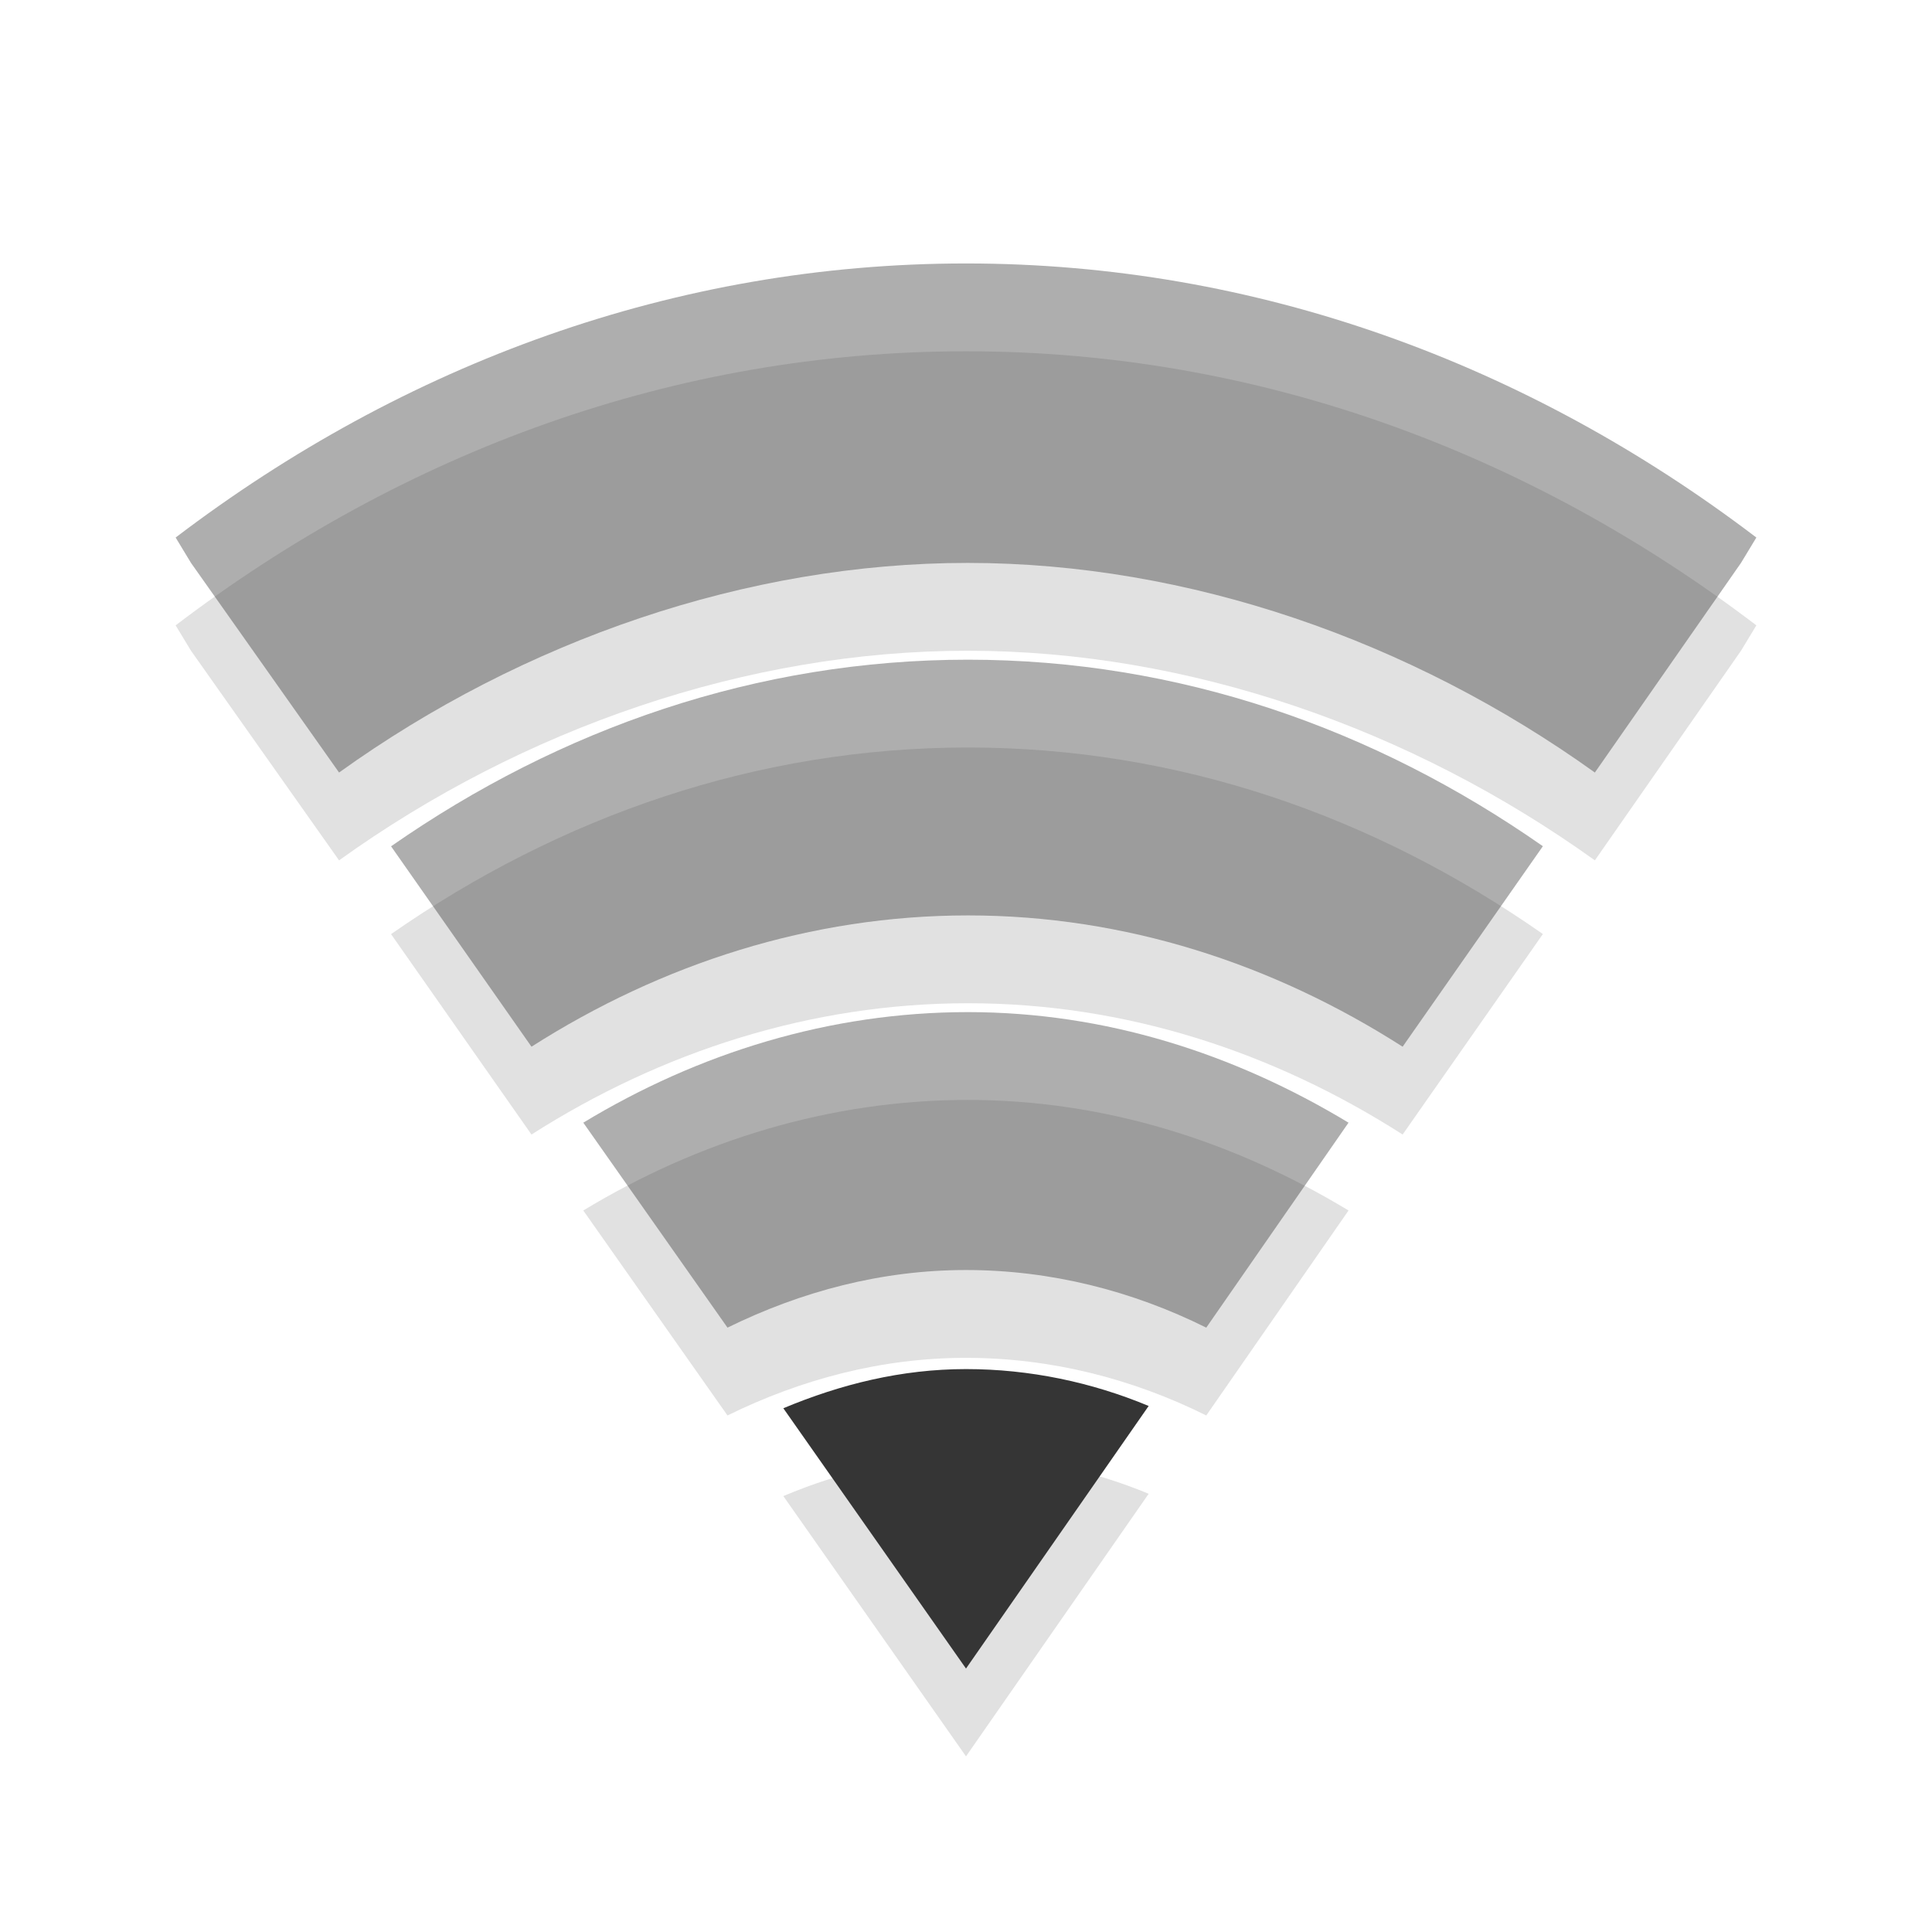
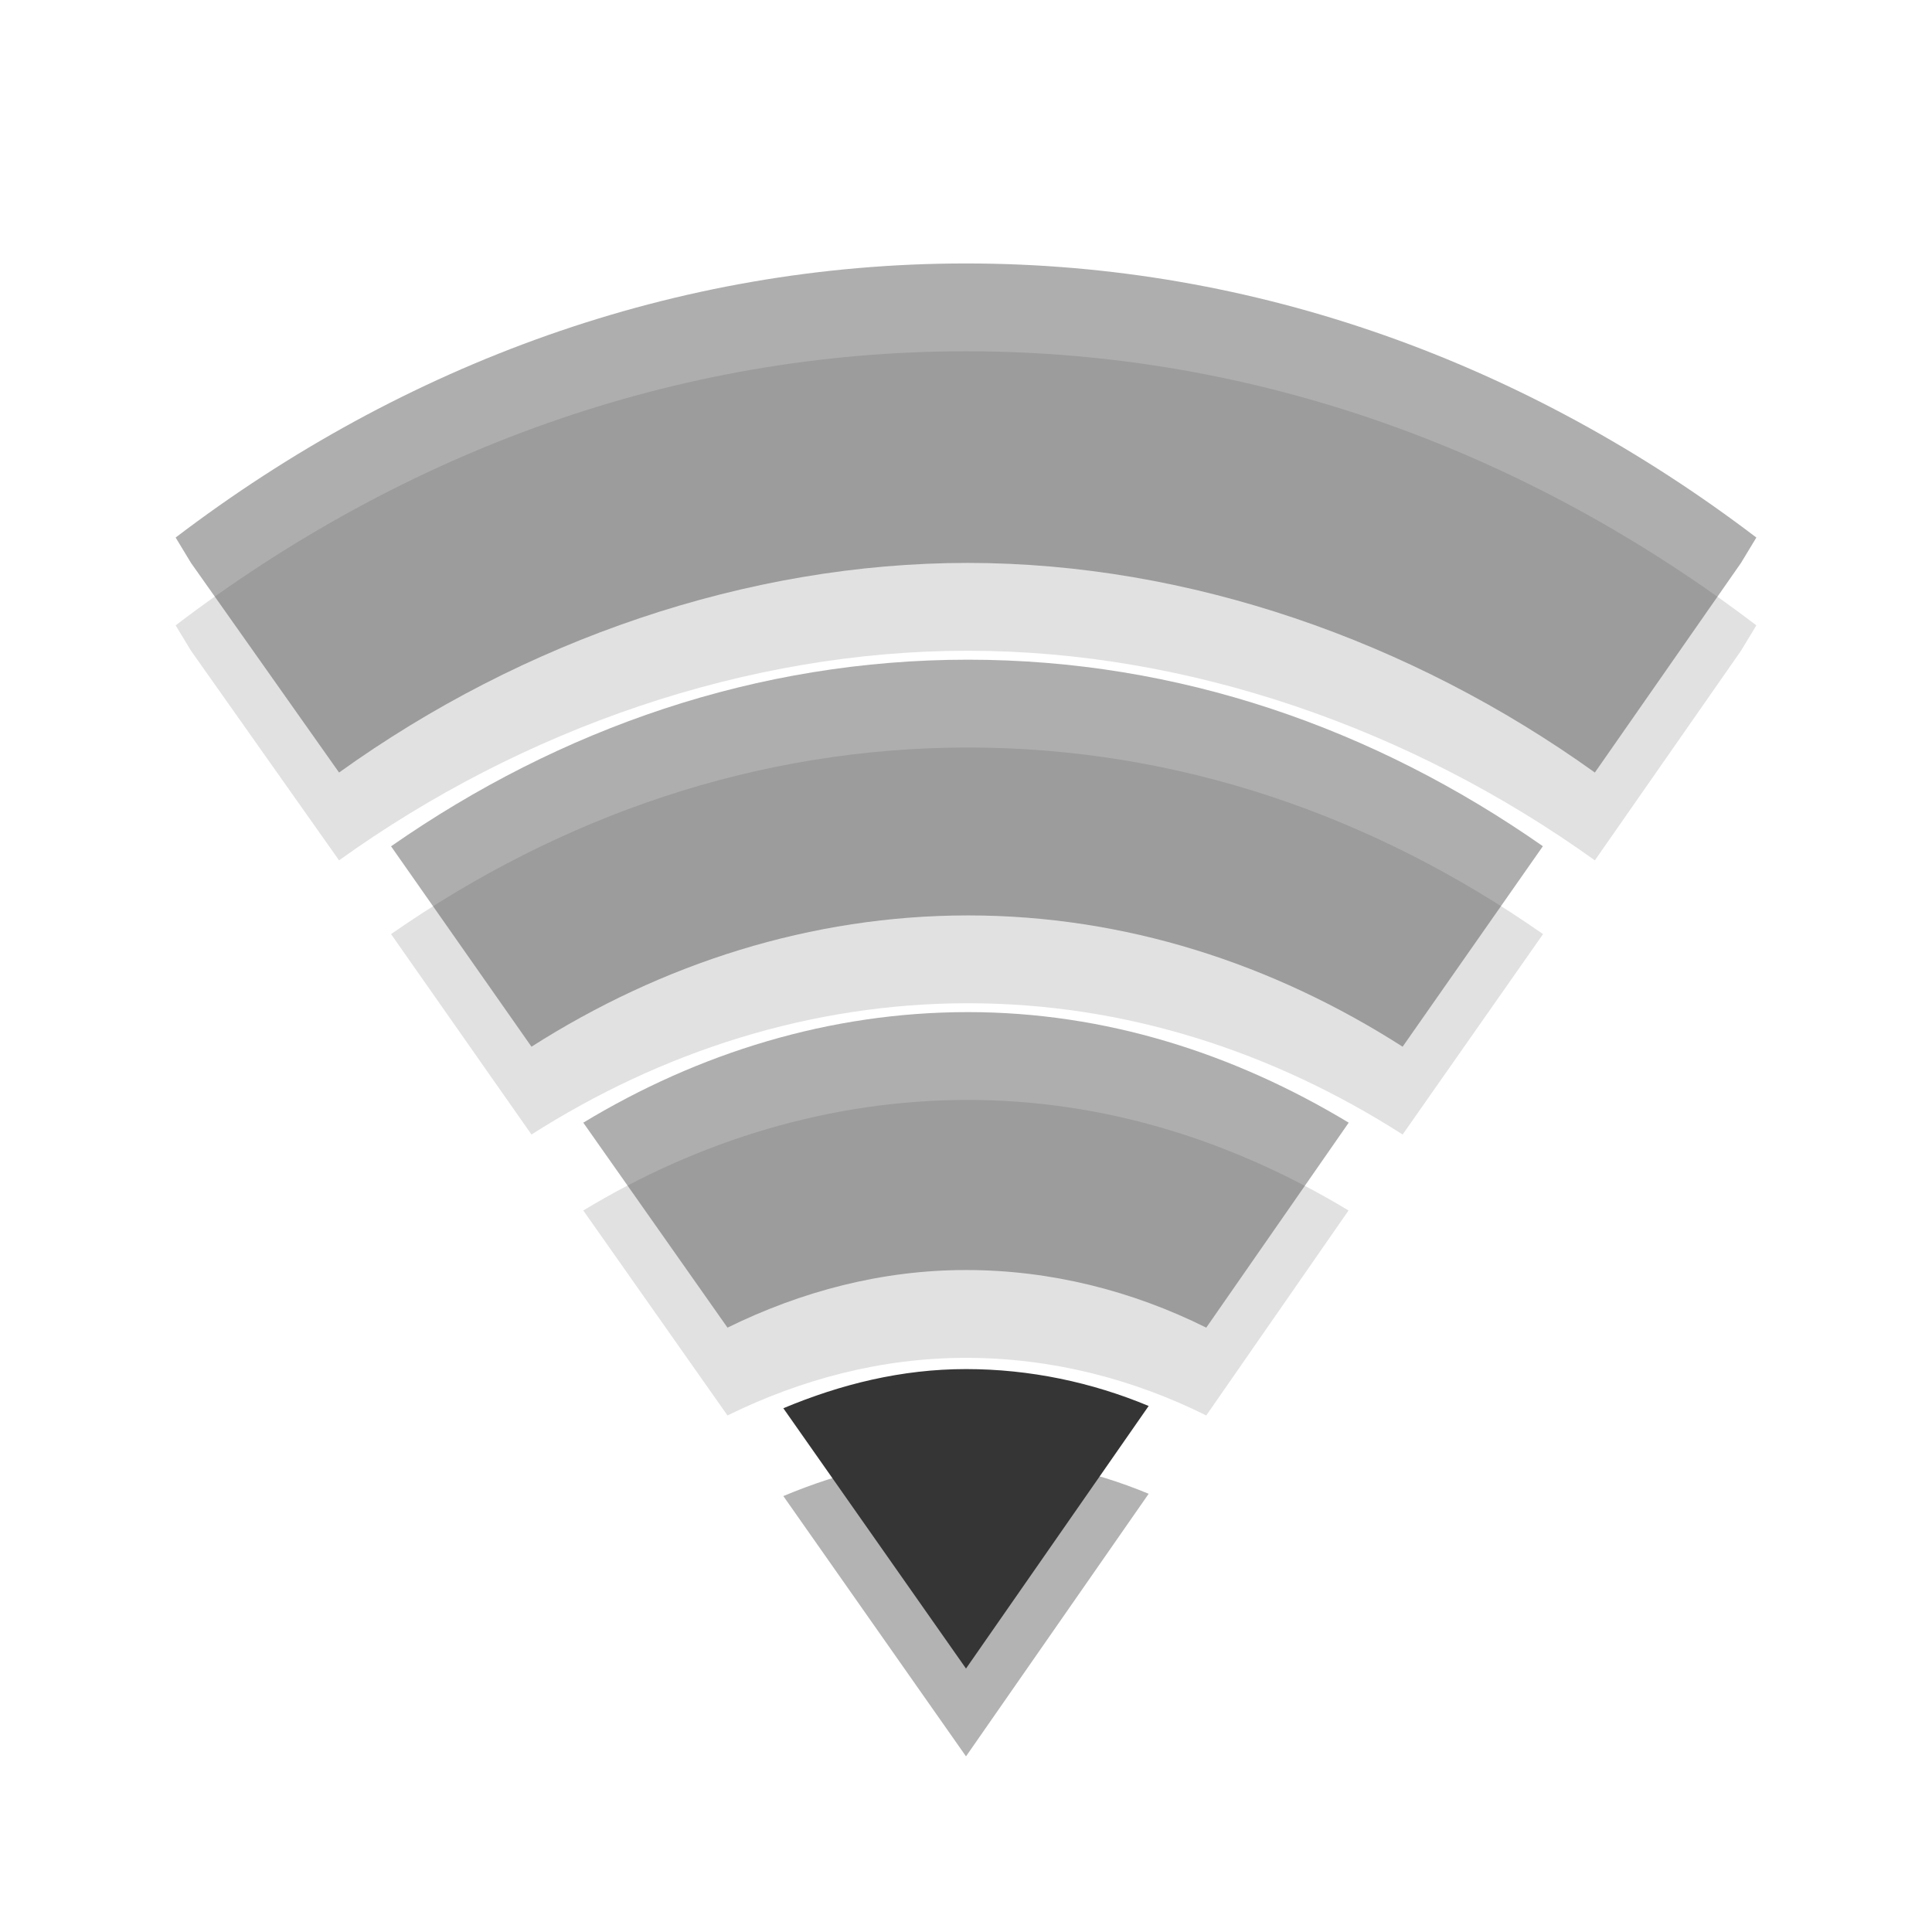
- <svg xmlns="http://www.w3.org/2000/svg" width="22" viewBox="0 0 22 22" height="22">
-   <g style="line-height:normal;color:#000">
-     <g style="opacity:.3" transform="translate(0 1)">
-       <path style="opacity:.4" d="M 11,3 C 7.69,3 4.601,4.142 2,6.121 L 2.175,6.41 3.861,8.797 C 5.957,7.291 8.513,6.409 11.022,6.41 13.531,6.411 16.066,7.294 18.161,8.797 L 19.825,6.41 20,6.121 C 17.399,4.142 14.31,3 11,3 z" />
-       <path style="opacity:.4" d="m 11.022,7.512 c -2.397,0 -4.639,0.78 -6.569,2.125 l 1.599,2.282 c 1.482,-0.945 3.182,-1.495 4.971,-1.495 1.788,0 3.472,0.55 4.949,1.495 L 17.569,9.636 C 15.645,8.291 13.418,7.512 11.022,7.512 z" />
-       <path style="opacity:.4" d="m 11.022,11.525 c -1.572,0 -3.066,0.464 -4.38,1.259 l 1.642,2.334 c 0.841,-0.413 1.755,-0.656 2.715,-0.656 0.967,0 1.894,0.237 2.737,0.656 l 1.62,-2.334 c -1.305,-0.788 -2.77,-1.259 -4.336,-1.259 z" />
-       <path style="opacity:.4" d="m 11,15.59 c -0.733,0 -1.426,0.172 -2.08,0.446 L 11,19 13.08,16.01 c -0.648,-0.27 -1.353,-0.42 -2.08,-0.42 z" />
-     </g>
-     <g style="fill:#353535">
-       <path style="opacity:.4" d="M 11,3 C 7.69,3 4.601,4.142 2,6.121 L 2.175,6.41 3.861,8.797 C 5.957,7.291 8.513,6.409 11.022,6.41 13.531,6.411 16.066,7.294 18.161,8.797 L 19.825,6.41 20,6.121 C 17.399,4.142 14.31,3 11,3 z" />
-       <path style="opacity:.4" d="m 11.022,7.512 c -2.397,0 -4.639,0.78 -6.569,2.125 l 1.599,2.282 c 1.482,-0.945 3.182,-1.495 4.971,-1.495 1.788,0 3.472,0.55 4.949,1.495 L 17.569,9.636 C 15.645,8.291 13.418,7.512 11.022,7.512 z" />
-       <path style="opacity:.4" d="m 11.022,11.525 c -1.572,0 -3.066,0.464 -4.38,1.259 l 1.642,2.334 c 0.841,-0.413 1.755,-0.656 2.715,-0.656 0.967,0 1.894,0.237 2.737,0.656 l 1.62,-2.334 c -1.305,-0.788 -2.77,-1.259 -4.336,-1.259 z" />
-       <path d="m 11,15.59 c -0.733,0 -1.426,0.172 -2.08,0.446 L 11,19 13.08,16.01 c -0.648,-0.27 -1.353,-0.42 -2.08,-0.42 z" />
-     </g>
+ <svg xmlns="http://www.w3.org/2000/svg" width="22" viewBox="0 0 22 22" height="22" id="svg2" version="1.1">
+   <defs id="defs28" />
+   <path style="color:#000000;line-height:normal;opacity:0.12" d="M 11,4 C 7.69,4 4.601,5.142 2,7.121 L 2.175,7.41 3.861,9.797 C 5.957,8.291 8.513,7.409 11.022,7.41 13.531,7.411 16.066,8.294 18.161,9.797 L 19.825,7.41 20,7.121 C 17.399,5.142 14.31,4 11,4 Z" id="path8" />
+   <path style="color:#000000;line-height:normal;opacity:0.12" d="m 11.022,8.512 c -2.397,0 -4.639,0.78 -6.569,2.125 l 1.599,2.282 c 1.482,-0.945 3.182,-1.495 4.971,-1.495 1.788,0 3.472,0.55 4.949,1.495 l 1.599,-2.282 C 15.645,9.291 13.418,8.512 11.022,8.512 Z" id="path10" />
+   <path style="color:#000000;line-height:normal;opacity:0.12" d="m 11.022,12.525 c -1.572,0 -3.066,0.464 -4.38,1.259 l 1.642,2.334 c 0.841,-0.413 1.755,-0.656 2.715,-0.656 0.967,0 1.894,0.237 2.737,0.656 l 1.62,-2.334 c -1.305,-0.788 -2.77,-1.259 -4.336,-1.259 z" id="path12" />
+   <path style="color:#000000;line-height:normal;opacity:0.3;fill:#000000;fill-opacity:1" d="m 11,16.59 c -0.733,0 -1.426,0.172 -2.08,0.446 L 11,20 13.08,17.01 c -0.648,-0.27 -1.353,-0.42 -2.08,-0.42 z" id="path14" />
+   <g id="g4176" transform="translate(12,0)">
+     <path id="path18" d="M -1,3 C -4.31,3 -7.399,4.142 -10,6.121 l 0.175,0.289 1.686,2.387 C -6.043,7.291 -3.487,6.409 -0.978,6.41 1.531,6.411 4.066,7.294 6.161,8.797 L 7.825,6.41 8,6.121 C 5.399,4.142 2.31,3 -1,3 Z" style="color:#000000;line-height:normal;opacity:0.4;fill:#353535" />
+     <path id="path20" d="m -0.978,7.512 c -2.397,0 -4.639,0.78 -6.569,2.125 l 1.599,2.282 c 1.482,-0.945 3.182,-1.495 4.971,-1.495 1.788,0 3.472,0.55 4.949,1.495 L 5.569,9.636 C 3.645,8.291 1.418,7.512 -0.978,7.512 Z" style="color:#000000;line-height:normal;opacity:0.4;fill:#353535" />
+     <path id="path22" d="m -0.978,11.525 c -1.572,0 -3.066,0.464 -4.38,1.259 l 1.642,2.334 c 0.841,-0.413 1.755,-0.656 2.715,-0.656 0.967,0 1.894,0.237 2.737,0.656 L 3.358,12.784 C 2.052,11.996 0.587,11.525 -0.978,11.525 Z" style="color:#000000;line-height:normal;opacity:0.4;fill:#353535" />
+     <path id="path24" d="m -1,15.59 c -0.733,0 -1.426,0.172 -2.08,0.446 L -1,19 1.08,16.01 c -0.648,-0.27 -1.353,-0.42 -2.08,-0.42 z" style="color:#000000;line-height:normal;fill:#353535" />
  </g>
</svg>
